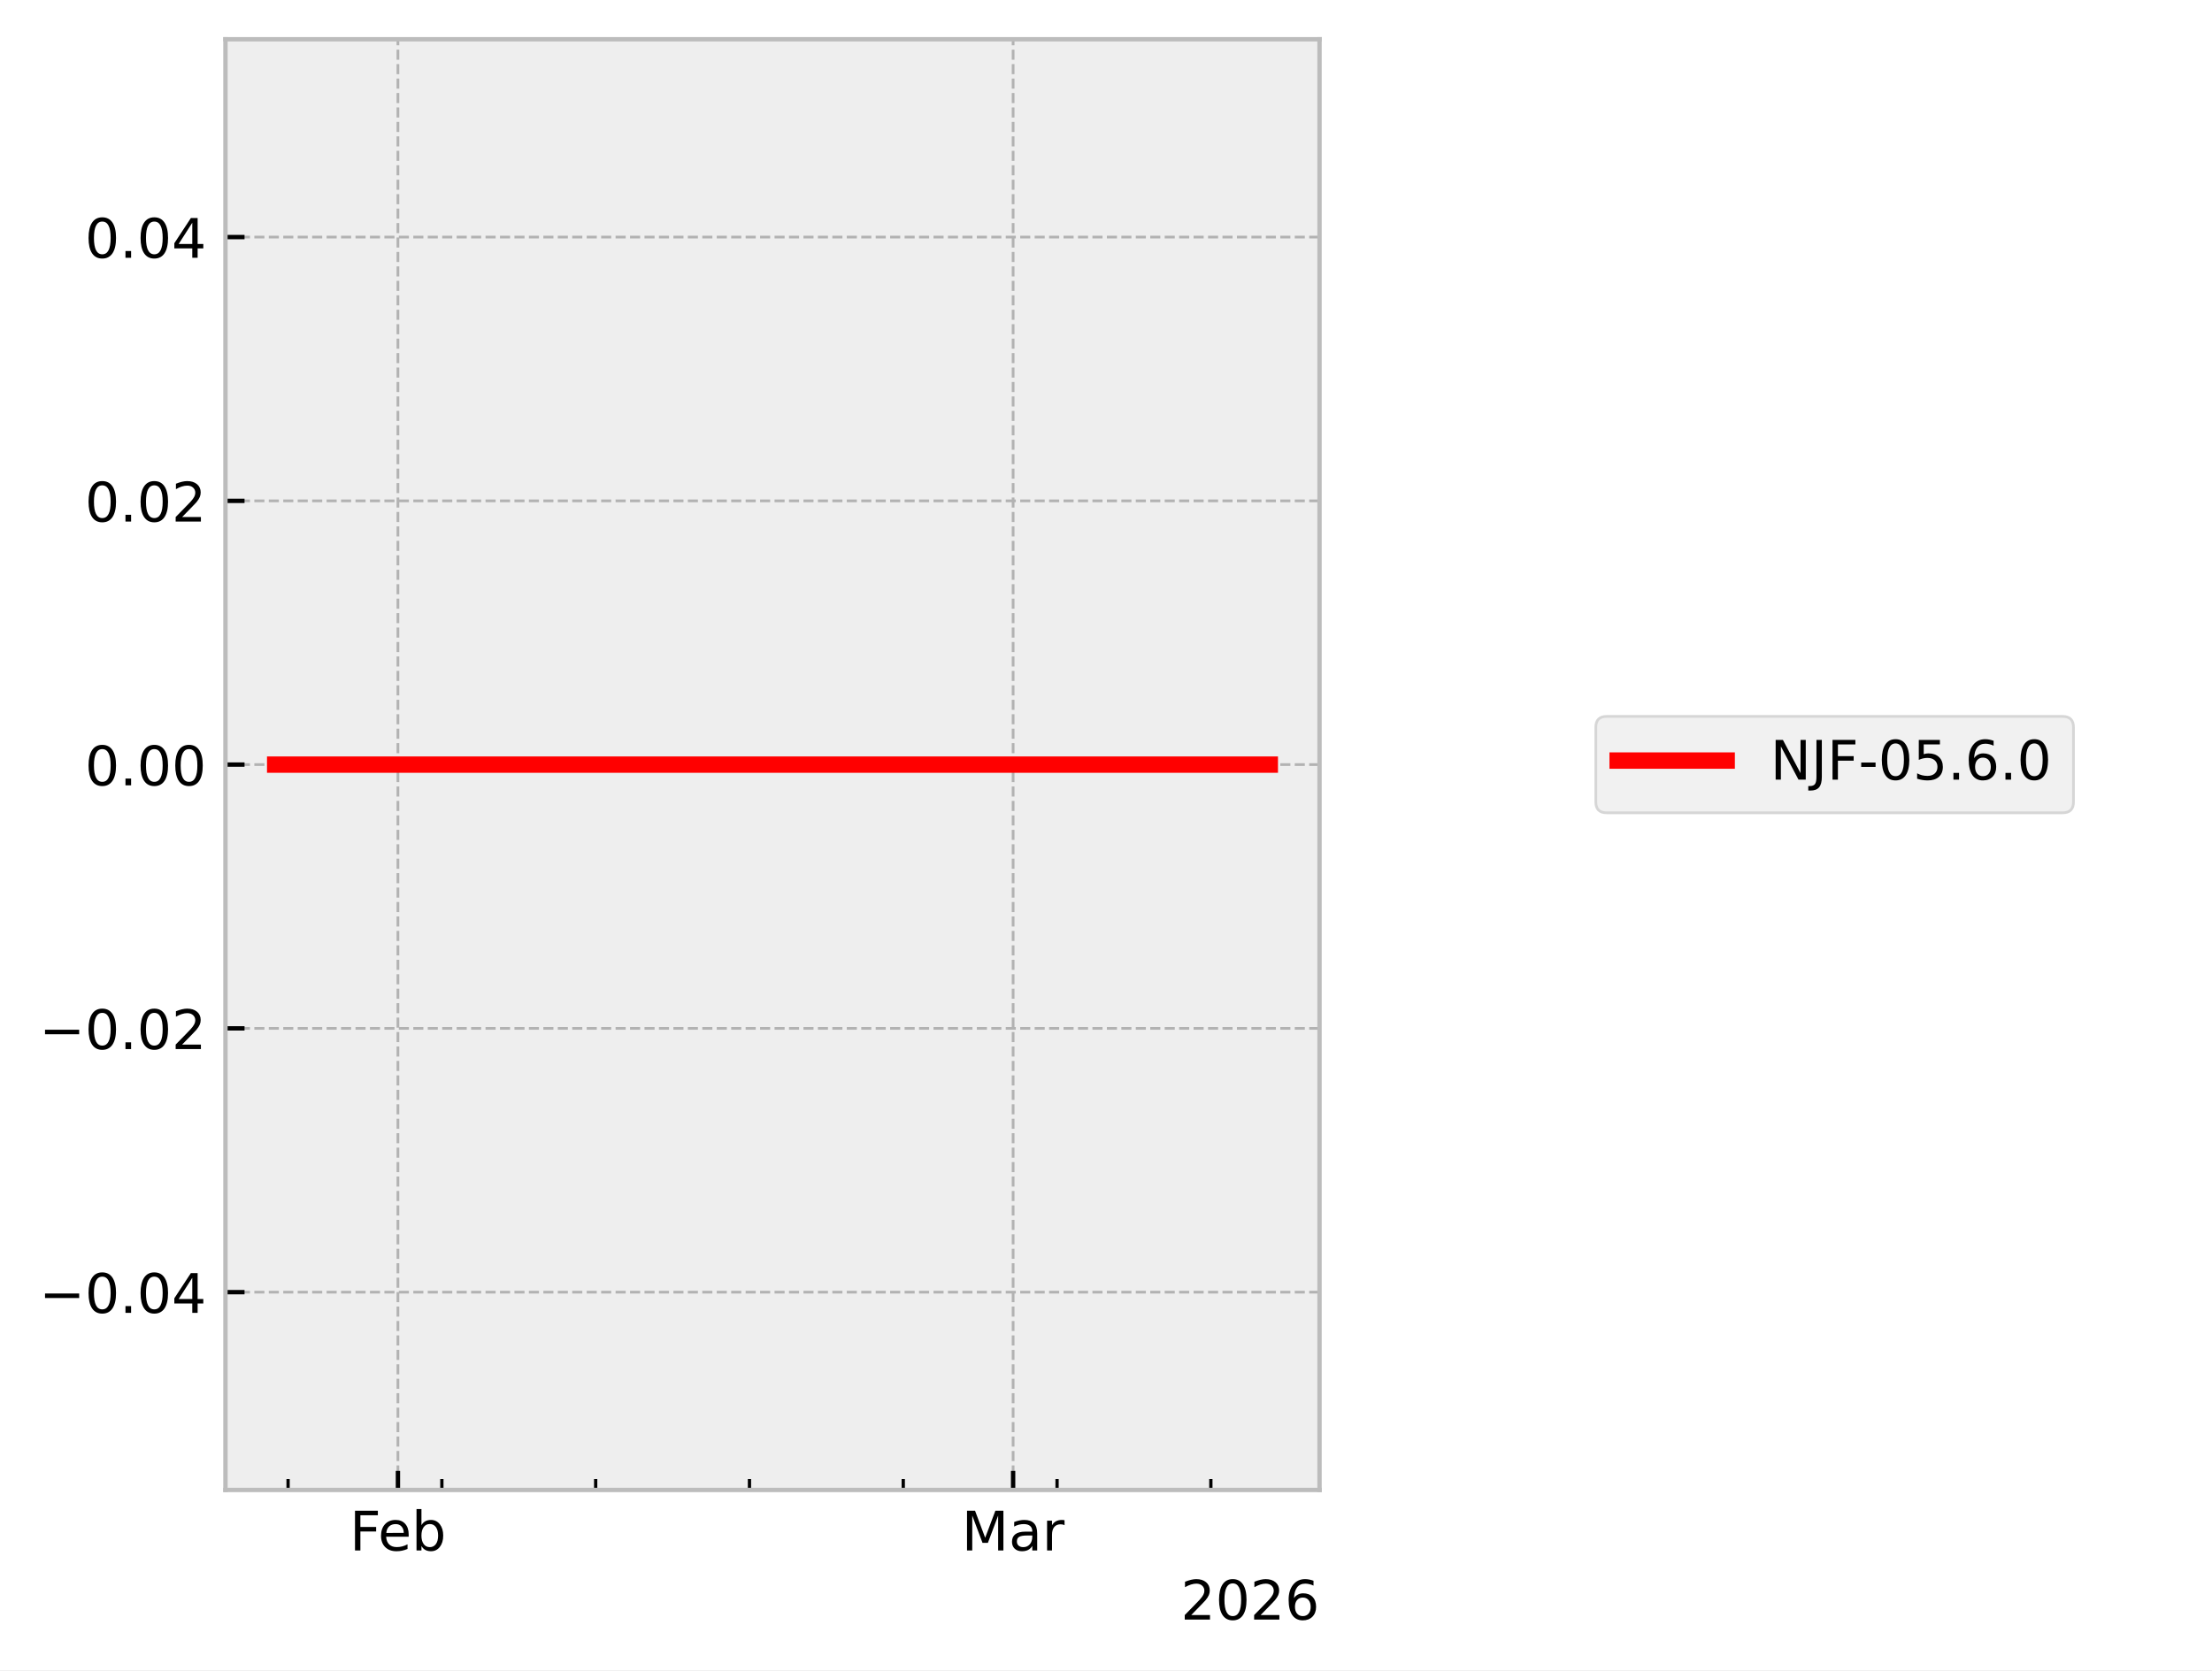
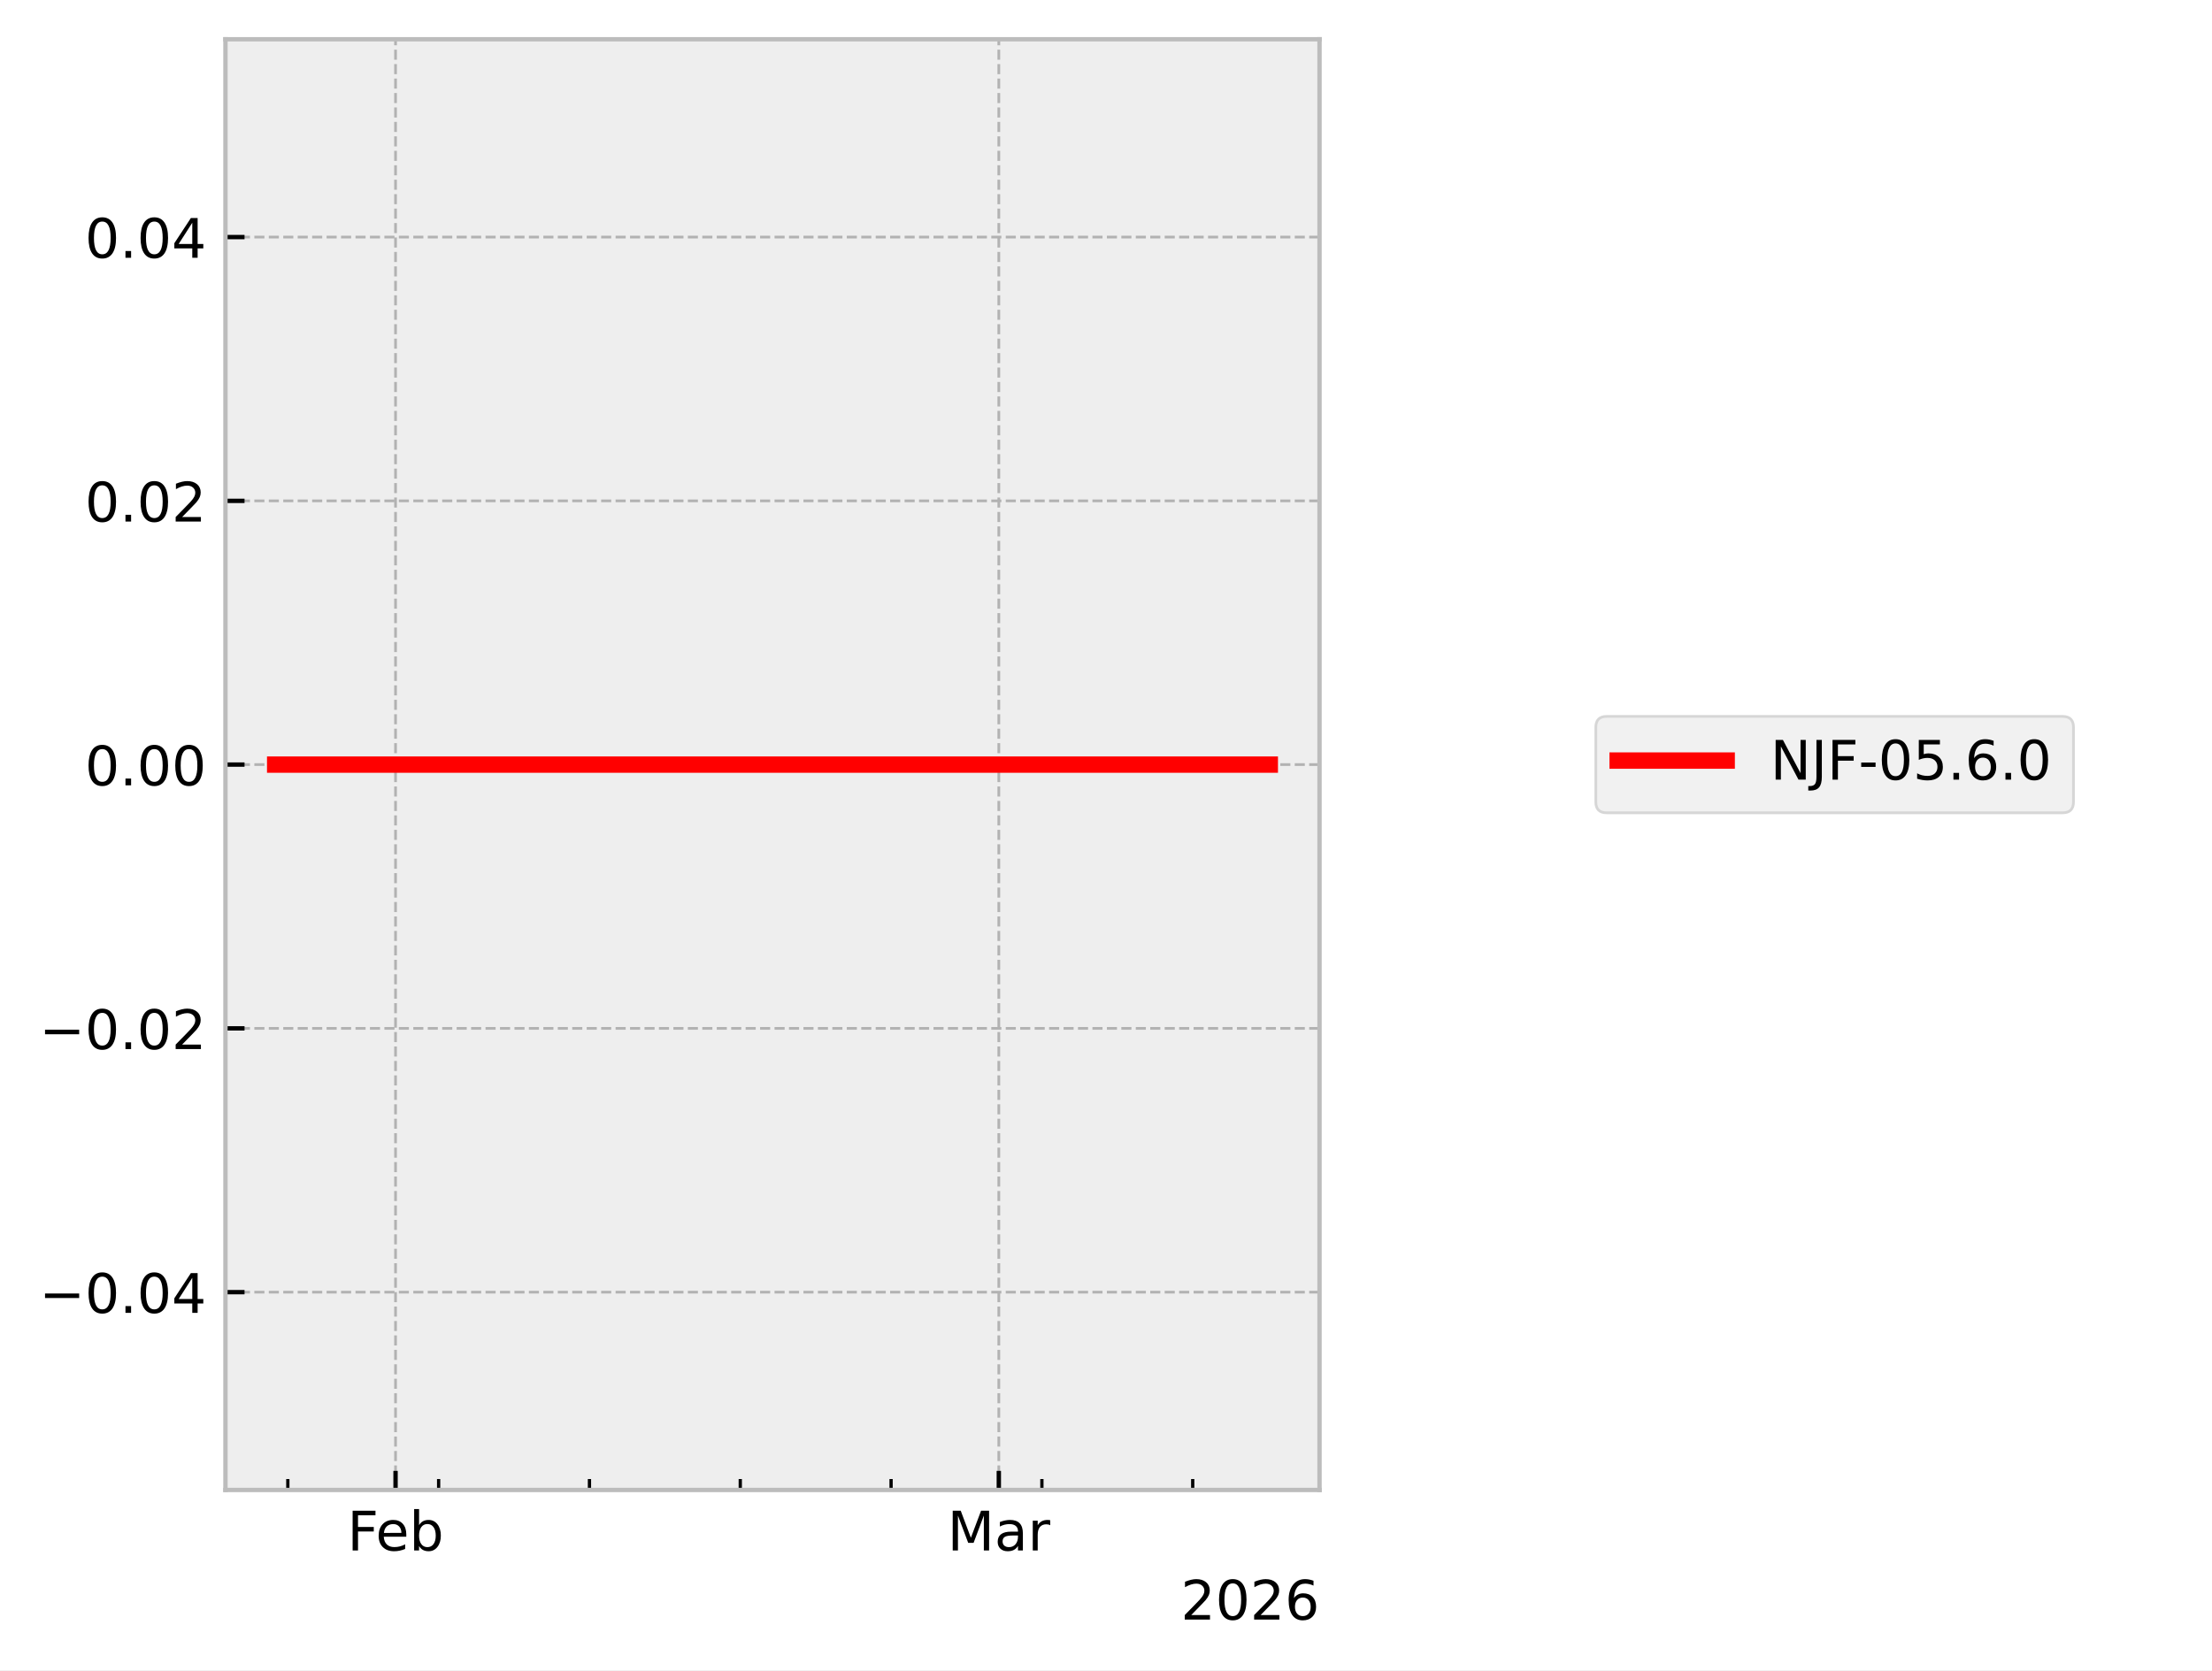
<svg xmlns="http://www.w3.org/2000/svg" xmlns:xlink="http://www.w3.org/1999/xlink" width="405.665pt" height="306.368pt" viewBox="0 0 405.665 306.368" version="1.1">
  <defs>
    <style type="text/css">*{stroke-linejoin: round; stroke-linecap: butt}</style>
  </defs>
  <g id="figure_1">
    <g id="patch_1">
      <path d="M 0 306.368  L 405.665 306.368  L 405.665 0  L 0 0  z " style="fill: #ffffff" />
    </g>
    <g id="axes_1">
      <g id="patch_2">
        <path d="M 41.345 273.312  L 241.991 273.312  L 241.991 7.2  L 41.345 7.2  z " style="fill: #eeeeee" />
      </g>
      <g id="matplotlib.axis_1">
        <g id="xtick_1">
          <g id="line2d_1">
-             <path d="M 72.977 273.312  L 72.977 7.2  " clip-path="url(#pc495d8565b)" style="fill: none; stroke-dasharray: 1.85,0.8; stroke-dashoffset: 0; stroke: #b2b2b2; stroke-width: 0.5" />
+             <path d="M 72.541 273.312  L 72.541 7.2  " clip-path="url(#p7c63de4937)" style="fill: none; stroke-dasharray: 1.85,0.8; stroke-dashoffset: 0; stroke: #b2b2b2; stroke-width: 0.5" />
          </g>
          <g id="line2d_2">
            <defs>
-               <path id="m08bb2746bf" d="M 0 0  L 0 -3.5  " style="stroke: #000000; stroke-width: 0.8" />
-             </defs>
-             <g>
-               <use xlink:href="#m08bb2746bf" x="72.977" y="273.312" style="stroke: #000000; stroke-width: 0.8" />
+               <path id="md741486e5b" d="M 0 0  L 0 -3.5  " style="stroke: #000000; stroke-width: 0.8" />
+             </defs>
+             <g>
+               <use xlink:href="#md741486e5b" x="72.541" y="273.312" style="stroke: #000000; stroke-width: 0.8" />
            </g>
          </g>
          <g id="text_1">
-             <g transform="translate(64.12555 284.4104) scale(0.1 -0.1)">
+             <g transform="translate(63.68915 284.4104) scale(0.1 -0.1)">
              <defs>
                <path id="DejaVuSans-46" d="M 628 4666  L 3309 4666  L 3309 4134  L 1259 4134  L 1259 2759  L 3109 2759  L 3109 2228  L 1259 2228  L 1259 0  L 628 0  L 628 4666  z " transform="scale(0.015625)" />
                <path id="DejaVuSans-65" d="M 3597 1894  L 3597 1613  L 953 1613  Q 991 1019 1311 708  Q 1631 397 2203 397  Q 2534 397 2845 478  Q 3156 559 3463 722  L 3463 178  Q 3153 47 2828 -22  Q 2503 -91 2169 -91  Q 1331 -91 842 396  Q 353 884 353 1716  Q 353 2575 817 3079  Q 1281 3584 2069 3584  Q 2775 3584 3186 3129  Q 3597 2675 3597 1894  z M 3022 2063  Q 3016 2534 2758 2815  Q 2500 3097 2075 3097  Q 1594 3097 1305 2825  Q 1016 2553 972 2059  L 3022 2063  z " transform="scale(0.015625)" />
                <path id="DejaVuSans-62" d="M 3116 1747  Q 3116 2381 2855 2742  Q 2594 3103 2138 3103  Q 1681 3103 1420 2742  Q 1159 2381 1159 1747  Q 1159 1113 1420 752  Q 1681 391 2138 391  Q 2594 391 2855 752  Q 3116 1113 3116 1747  z M 1159 2969  Q 1341 3281 1617 3432  Q 1894 3584 2278 3584  Q 2916 3584 3314 3078  Q 3713 2572 3713 1747  Q 3713 922 3314 415  Q 2916 -91 2278 -91  Q 1894 -91 1617 61  Q 1341 213 1159 525  L 1159 0  L 581 0  L 581 4863  L 1159 4863  L 1159 2969  z " transform="scale(0.015625)" />
              </defs>
              <use xlink:href="#DejaVuSans-46" />
              <use xlink:href="#DejaVuSans-65" transform="translate(52.01953 0)" />
              <use xlink:href="#DejaVuSans-62" transform="translate(113.543 0)" />
            </g>
          </g>
        </g>
        <g id="xtick_2">
          <g id="line2d_3">
-             <path d="M 185.798 273.312  L 185.798 7.2  " clip-path="url(#pc495d8565b)" style="fill: none; stroke-dasharray: 1.85,0.8; stroke-dashoffset: 0; stroke: #b2b2b2; stroke-width: 0.5" />
+             <path d="M 183.175 273.312  L 183.175 7.2  " clip-path="url(#p7c63de4937)" style="fill: none; stroke-dasharray: 1.85,0.8; stroke-dashoffset: 0; stroke: #b2b2b2; stroke-width: 0.5" />
          </g>
          <g id="line2d_4">
            <g>
-               <use xlink:href="#m08bb2746bf" x="185.798" y="273.312" style="stroke: #000000; stroke-width: 0.8" />
+               <use xlink:href="#md741486e5b" x="183.175" y="273.312" style="stroke: #000000; stroke-width: 0.8" />
            </g>
          </g>
          <g id="text_2">
-             <g transform="translate(176.3644 284.4104) scale(0.1 -0.1)">
+             <g transform="translate(173.7409 284.4104) scale(0.1 -0.1)">
              <defs>
                <path id="DejaVuSans-4d" d="M 628 4666  L 1569 4666  L 2759 1491  L 3956 4666  L 4897 4666  L 4897 0  L 4281 0  L 4281 4097  L 3078 897  L 2444 897  L 1241 4097  L 1241 0  L 628 0  L 628 4666  z " transform="scale(0.015625)" />
                <path id="DejaVuSans-61" d="M 2194 1759  Q 1497 1759 1228 1600  Q 959 1441 959 1056  Q 959 750 1161 570  Q 1363 391 1709 391  Q 2188 391 2477 730  Q 2766 1069 2766 1631  L 2766 1759  L 2194 1759  z M 3341 1997  L 3341 0  L 2766 0  L 2766 531  Q 2569 213 2275 61  Q 1981 -91 1556 -91  Q 1019 -91 701 211  Q 384 513 384 1019  Q 384 1609 779 1909  Q 1175 2209 1959 2209  L 2766 2209  L 2766 2266  Q 2766 2663 2505 2880  Q 2244 3097 1772 3097  Q 1472 3097 1187 3025  Q 903 2953 641 2809  L 641 3341  Q 956 3463 1253 3523  Q 1550 3584 1831 3584  Q 2591 3584 2966 3190  Q 3341 2797 3341 1997  z " transform="scale(0.015625)" />
                <path id="DejaVuSans-72" d="M 2631 2963  Q 2534 3019 2420 3045  Q 2306 3072 2169 3072  Q 1681 3072 1420 2755  Q 1159 2438 1159 1844  L 1159 0  L 581 0  L 581 3500  L 1159 3500  L 1159 2956  Q 1341 3275 1631 3429  Q 1922 3584 2338 3584  Q 2397 3584 2469 3576  Q 2541 3569 2628 3553  L 2631 2963  z " transform="scale(0.015625)" />
              </defs>
              <use xlink:href="#DejaVuSans-4d" />
              <use xlink:href="#DejaVuSans-61" transform="translate(86.2793 0)" />
              <use xlink:href="#DejaVuSans-72" transform="translate(147.5586 0)" />
            </g>
          </g>
        </g>
        <g id="xtick_3">
          <g id="line2d_5">
            <defs>
-               <path id="m2a3f0c3461" d="M 0 0  L 0 -2  " style="stroke: #000000; stroke-width: 0.6" />
-             </defs>
-             <g>
-               <use xlink:href="#m2a3f0c3461" x="52.831" y="273.312" style="stroke: #000000; stroke-width: 0.6" />
+               <path id="m582636b1f1" d="M 0 0  L 0 -2  " style="stroke: #000000; stroke-width: 0.6" />
+             </defs>
+             <g>
+               <use xlink:href="#m582636b1f1" x="52.785" y="273.312" style="stroke: #000000; stroke-width: 0.6" />
            </g>
          </g>
        </g>
        <g id="xtick_4">
          <g id="line2d_6">
            <g>
-               <use xlink:href="#m2a3f0c3461" x="81.036" y="273.312" style="stroke: #000000; stroke-width: 0.6" />
+               <use xlink:href="#m582636b1f1" x="80.443" y="273.312" style="stroke: #000000; stroke-width: 0.6" />
            </g>
          </g>
        </g>
        <g id="xtick_5">
          <g id="line2d_7">
            <g>
-               <use xlink:href="#m2a3f0c3461" x="109.241" y="273.312" style="stroke: #000000; stroke-width: 0.6" />
+               <use xlink:href="#m582636b1f1" x="108.102" y="273.312" style="stroke: #000000; stroke-width: 0.6" />
            </g>
          </g>
        </g>
        <g id="xtick_6">
          <g id="line2d_8">
            <g>
-               <use xlink:href="#m2a3f0c3461" x="137.446" y="273.312" style="stroke: #000000; stroke-width: 0.6" />
+               <use xlink:href="#m582636b1f1" x="135.76" y="273.312" style="stroke: #000000; stroke-width: 0.6" />
            </g>
          </g>
        </g>
        <g id="xtick_7">
          <g id="line2d_9">
            <g>
-               <use xlink:href="#m2a3f0c3461" x="165.651" y="273.312" style="stroke: #000000; stroke-width: 0.6" />
+               <use xlink:href="#m582636b1f1" x="163.418" y="273.312" style="stroke: #000000; stroke-width: 0.6" />
            </g>
          </g>
        </g>
        <g id="xtick_8">
          <g id="line2d_10">
            <g>
-               <use xlink:href="#m2a3f0c3461" x="193.857" y="273.312" style="stroke: #000000; stroke-width: 0.6" />
+               <use xlink:href="#m582636b1f1" x="191.077" y="273.312" style="stroke: #000000; stroke-width: 0.6" />
            </g>
          </g>
        </g>
        <g id="xtick_9">
          <g id="line2d_11">
            <g>
-               <use xlink:href="#m2a3f0c3461" x="222.062" y="273.312" style="stroke: #000000; stroke-width: 0.6" />
+               <use xlink:href="#m582636b1f1" x="218.735" y="273.312" style="stroke: #000000; stroke-width: 0.6" />
            </g>
          </g>
        </g>
        <g id="text_3">
          <g transform="translate(216.5412 297.0886) scale(0.1 -0.1)">
            <defs>
              <path id="DejaVuSans-32" d="M 1228 531  L 3431 531  L 3431 0  L 469 0  L 469 531  Q 828 903 1448 1529  Q 2069 2156 2228 2338  Q 2531 2678 2651 2914  Q 2772 3150 2772 3378  Q 2772 3750 2511 3984  Q 2250 4219 1831 4219  Q 1534 4219 1204 4116  Q 875 4013 500 3803  L 500 4441  Q 881 4594 1212 4672  Q 1544 4750 1819 4750  Q 2544 4750 2975 4387  Q 3406 4025 3406 3419  Q 3406 3131 3298 2873  Q 3191 2616 2906 2266  Q 2828 2175 2409 1742  Q 1991 1309 1228 531  z " transform="scale(0.015625)" />
              <path id="DejaVuSans-30" d="M 2034 4250  Q 1547 4250 1301 3770  Q 1056 3291 1056 2328  Q 1056 1369 1301 889  Q 1547 409 2034 409  Q 2525 409 2770 889  Q 3016 1369 3016 2328  Q 3016 3291 2770 3770  Q 2525 4250 2034 4250  z M 2034 4750  Q 2819 4750 3233 4129  Q 3647 3509 3647 2328  Q 3647 1150 3233 529  Q 2819 -91 2034 -91  Q 1250 -91 836 529  Q 422 1150 422 2328  Q 422 3509 836 4129  Q 1250 4750 2034 4750  z " transform="scale(0.015625)" />
              <path id="DejaVuSans-36" d="M 2113 2584  Q 1688 2584 1439 2293  Q 1191 2003 1191 1497  Q 1191 994 1439 701  Q 1688 409 2113 409  Q 2538 409 2786 701  Q 3034 994 3034 1497  Q 3034 2003 2786 2293  Q 2538 2584 2113 2584  z M 3366 4563  L 3366 3988  Q 3128 4100 2886 4159  Q 2644 4219 2406 4219  Q 1781 4219 1451 3797  Q 1122 3375 1075 2522  Q 1259 2794 1537 2939  Q 1816 3084 2150 3084  Q 2853 3084 3261 2657  Q 3669 2231 3669 1497  Q 3669 778 3244 343  Q 2819 -91 2113 -91  Q 1303 -91 875 529  Q 447 1150 447 2328  Q 447 3434 972 4092  Q 1497 4750 2381 4750  Q 2619 4750 2861 4703  Q 3103 4656 3366 4563  z " transform="scale(0.015625)" />
            </defs>
            <use xlink:href="#DejaVuSans-32" />
            <use xlink:href="#DejaVuSans-30" transform="translate(63.62305 0)" />
            <use xlink:href="#DejaVuSans-32" transform="translate(127.2461 0)" />
            <use xlink:href="#DejaVuSans-36" transform="translate(190.8691 0)" />
          </g>
        </g>
      </g>
      <g id="matplotlib.axis_2">
        <g id="ytick_1">
          <g id="line2d_12">
-             <path d="M 41.345 237.024  L 241.991 237.024  " clip-path="url(#pc495d8565b)" style="fill: none; stroke-dasharray: 1.85,0.8; stroke-dashoffset: 0; stroke: #b2b2b2; stroke-width: 0.5" />
+             <path d="M 41.345 237.024  L 241.991 237.024  " clip-path="url(#p7c63de4937)" style="fill: none; stroke-dasharray: 1.85,0.8; stroke-dashoffset: 0; stroke: #b2b2b2; stroke-width: 0.5" />
          </g>
          <g id="line2d_13">
            <defs>
-               <path id="m458bfebebc" d="M 0 0  L 3.5 0  " style="stroke: #000000; stroke-width: 0.8" />
-             </defs>
-             <g>
-               <use xlink:href="#m458bfebebc" x="41.345" y="237.024" style="stroke: #000000; stroke-width: 0.8" />
+               <path id="m311bdc1921" d="M 0 0  L 3.5 0  " style="stroke: #000000; stroke-width: 0.8" />
+             </defs>
+             <g>
+               <use xlink:href="#m311bdc1921" x="41.345" y="237.024" style="stroke: #000000; stroke-width: 0.8" />
            </g>
          </g>
          <g id="text_4">
            <g transform="translate(7.2 240.8232) scale(0.1 -0.1)">
              <defs>
                <path id="DejaVuSans-2212" d="M 678 2272  L 4684 2272  L 4684 1741  L 678 1741  L 678 2272  z " transform="scale(0.015625)" />
                <path id="DejaVuSans-2e" d="M 684 794  L 1344 794  L 1344 0  L 684 0  L 684 794  z " transform="scale(0.015625)" />
                <path id="DejaVuSans-34" d="M 2419 4116  L 825 1625  L 2419 1625  L 2419 4116  z M 2253 4666  L 3047 4666  L 3047 1625  L 3713 1625  L 3713 1100  L 3047 1100  L 3047 0  L 2419 0  L 2419 1100  L 313 1100  L 313 1709  L 2253 4666  z " transform="scale(0.015625)" />
              </defs>
              <use xlink:href="#DejaVuSans-2212" />
              <use xlink:href="#DejaVuSans-30" transform="translate(83.78906 0)" />
              <use xlink:href="#DejaVuSans-2e" transform="translate(147.4121 0)" />
              <use xlink:href="#DejaVuSans-30" transform="translate(179.1992 0)" />
              <use xlink:href="#DejaVuSans-34" transform="translate(242.8223 0)" />
            </g>
          </g>
        </g>
        <g id="ytick_2">
          <g id="line2d_14">
-             <path d="M 41.345 188.64  L 241.991 188.64  " clip-path="url(#pc495d8565b)" style="fill: none; stroke-dasharray: 1.85,0.8; stroke-dashoffset: 0; stroke: #b2b2b2; stroke-width: 0.5" />
+             <path d="M 41.345 188.64  L 241.991 188.64  " clip-path="url(#p7c63de4937)" style="fill: none; stroke-dasharray: 1.85,0.8; stroke-dashoffset: 0; stroke: #b2b2b2; stroke-width: 0.5" />
          </g>
          <g id="line2d_15">
            <g>
-               <use xlink:href="#m458bfebebc" x="41.345" y="188.64" style="stroke: #000000; stroke-width: 0.8" />
+               <use xlink:href="#m311bdc1921" x="41.345" y="188.64" style="stroke: #000000; stroke-width: 0.8" />
            </g>
          </g>
          <g id="text_5">
            <g transform="translate(7.2 192.4392) scale(0.1 -0.1)">
              <use xlink:href="#DejaVuSans-2212" />
              <use xlink:href="#DejaVuSans-30" transform="translate(83.78906 0)" />
              <use xlink:href="#DejaVuSans-2e" transform="translate(147.4121 0)" />
              <use xlink:href="#DejaVuSans-30" transform="translate(179.1992 0)" />
              <use xlink:href="#DejaVuSans-32" transform="translate(242.8223 0)" />
            </g>
          </g>
        </g>
        <g id="ytick_3">
          <g id="line2d_16">
-             <path d="M 41.345 140.256  L 241.991 140.256  " clip-path="url(#pc495d8565b)" style="fill: none; stroke-dasharray: 1.85,0.8; stroke-dashoffset: 0; stroke: #b2b2b2; stroke-width: 0.5" />
+             <path d="M 41.345 140.256  L 241.991 140.256  " clip-path="url(#p7c63de4937)" style="fill: none; stroke-dasharray: 1.85,0.8; stroke-dashoffset: 0; stroke: #b2b2b2; stroke-width: 0.5" />
          </g>
          <g id="line2d_17">
            <g>
-               <use xlink:href="#m458bfebebc" x="41.345" y="140.256" style="stroke: #000000; stroke-width: 0.8" />
+               <use xlink:href="#m311bdc1921" x="41.345" y="140.256" style="stroke: #000000; stroke-width: 0.8" />
            </g>
          </g>
          <g id="text_6">
            <g transform="translate(15.57969 144.0552) scale(0.1 -0.1)">
              <use xlink:href="#DejaVuSans-30" />
              <use xlink:href="#DejaVuSans-2e" transform="translate(63.62305 0)" />
              <use xlink:href="#DejaVuSans-30" transform="translate(95.41016 0)" />
              <use xlink:href="#DejaVuSans-30" transform="translate(159.0332 0)" />
            </g>
          </g>
        </g>
        <g id="ytick_4">
          <g id="line2d_18">
-             <path d="M 41.345 91.872  L 241.991 91.872  " clip-path="url(#pc495d8565b)" style="fill: none; stroke-dasharray: 1.85,0.8; stroke-dashoffset: 0; stroke: #b2b2b2; stroke-width: 0.5" />
+             <path d="M 41.345 91.872  L 241.991 91.872  " clip-path="url(#p7c63de4937)" style="fill: none; stroke-dasharray: 1.85,0.8; stroke-dashoffset: 0; stroke: #b2b2b2; stroke-width: 0.5" />
          </g>
          <g id="line2d_19">
            <g>
-               <use xlink:href="#m458bfebebc" x="41.345" y="91.872" style="stroke: #000000; stroke-width: 0.8" />
+               <use xlink:href="#m311bdc1921" x="41.345" y="91.872" style="stroke: #000000; stroke-width: 0.8" />
            </g>
          </g>
          <g id="text_7">
            <g transform="translate(15.57969 95.67122) scale(0.1 -0.1)">
              <use xlink:href="#DejaVuSans-30" />
              <use xlink:href="#DejaVuSans-2e" transform="translate(63.62305 0)" />
              <use xlink:href="#DejaVuSans-30" transform="translate(95.41016 0)" />
              <use xlink:href="#DejaVuSans-32" transform="translate(159.0332 0)" />
            </g>
          </g>
        </g>
        <g id="ytick_5">
          <g id="line2d_20">
-             <path d="M 41.345 43.488  L 241.991 43.488  " clip-path="url(#pc495d8565b)" style="fill: none; stroke-dasharray: 1.85,0.8; stroke-dashoffset: 0; stroke: #b2b2b2; stroke-width: 0.5" />
+             <path d="M 41.345 43.488  L 241.991 43.488  " clip-path="url(#p7c63de4937)" style="fill: none; stroke-dasharray: 1.85,0.8; stroke-dashoffset: 0; stroke: #b2b2b2; stroke-width: 0.5" />
          </g>
          <g id="line2d_21">
            <g>
-               <use xlink:href="#m458bfebebc" x="41.345" y="43.488" style="stroke: #000000; stroke-width: 0.8" />
+               <use xlink:href="#m311bdc1921" x="41.345" y="43.488" style="stroke: #000000; stroke-width: 0.8" />
            </g>
          </g>
          <g id="text_8">
            <g transform="translate(15.57969 47.28722) scale(0.1 -0.1)">
              <use xlink:href="#DejaVuSans-30" />
              <use xlink:href="#DejaVuSans-2e" transform="translate(63.62305 0)" />
              <use xlink:href="#DejaVuSans-30" transform="translate(95.41016 0)" />
              <use xlink:href="#DejaVuSans-34" transform="translate(159.0332 0)" />
            </g>
          </g>
        </g>
      </g>
      <g id="line2d_22">
-         <path d="M 50.466 140.256  L 51.563 140.256  L 232.724 140.256  L 232.871 140.256  " clip-path="url(#pc495d8565b)" style="fill: none; stroke: #ff0000; stroke-width: 3; stroke-linecap: square" />
+         <path d="M 50.466 140.256  L 51.542 140.256  L 229.191 140.256  L 232.707 140.256  L 232.871 140.256  " clip-path="url(#p7c63de4937)" style="fill: none; stroke: #ff0000; stroke-width: 3; stroke-linecap: square" />
      </g>
      <g id="patch_3">
        <path d="M 41.345 273.312  L 41.345 7.2  " style="fill: none; stroke: #bcbcbc; stroke-width: 0.8; stroke-linejoin: miter; stroke-linecap: square" />
      </g>
      <g id="patch_4">
        <path d="M 241.991 273.312  L 241.991 7.2  " style="fill: none; stroke: #bcbcbc; stroke-width: 0.8; stroke-linejoin: miter; stroke-linecap: square" />
      </g>
      <g id="patch_5">
        <path d="M 41.345 273.312  L 241.991 273.312  " style="fill: none; stroke: #bcbcbc; stroke-width: 0.8; stroke-linejoin: miter; stroke-linecap: square" />
      </g>
      <g id="patch_6">
        <path d="M 41.345 7.2  L 241.991 7.2  " style="fill: none; stroke: #bcbcbc; stroke-width: 0.8; stroke-linejoin: miter; stroke-linecap: square" />
      </g>
    </g>
    <g id="axes_2">
      <g id="legend_1">
        <g id="patch_7">
          <path d="M 294.663 149.095  L 378.259 149.095  Q 380.259 149.095 380.259 147.095  L 380.259 133.417  Q 380.259 131.417 378.259 131.417  L 294.663 131.417  Q 292.663 131.417 292.663 133.417  L 292.663 147.095  Q 292.663 149.095 294.663 149.095  z " style="fill: #eeeeee; opacity: 0.8; stroke: #cccccc; stroke-width: 0.5; stroke-linejoin: miter" />
        </g>
        <g id="line2d_23">
          <path d="M 296.663 139.515  L 306.663 139.515  L 316.663 139.515  " style="fill: none; stroke: #ff0000; stroke-width: 3; stroke-linecap: square" />
        </g>
        <g id="text_9">
          <g transform="translate(324.6626 143.0154) scale(0.1 -0.1)">
            <defs>
              <path id="DejaVuSans-4e" d="M 628 4666  L 1478 4666  L 3547 763  L 3547 4666  L 4159 4666  L 4159 0  L 3309 0  L 1241 3903  L 1241 0  L 628 0  L 628 4666  z " transform="scale(0.015625)" />
              <path id="DejaVuSans-4a" d="M 628 4666  L 1259 4666  L 1259 325  Q 1259 -519 939 -900  Q 619 -1281 -91 -1281  L -331 -1281  L -331 -750  L -134 -750  Q 284 -750 456 -515  Q 628 -281 628 325  L 628 4666  z " transform="scale(0.015625)" />
              <path id="DejaVuSans-2d" d="M 313 2009  L 1997 2009  L 1997 1497  L 313 1497  L 313 2009  z " transform="scale(0.015625)" />
              <path id="DejaVuSans-35" d="M 691 4666  L 3169 4666  L 3169 4134  L 1269 4134  L 1269 2991  Q 1406 3038 1543 3061  Q 1681 3084 1819 3084  Q 2600 3084 3056 2656  Q 3513 2228 3513 1497  Q 3513 744 3044 326  Q 2575 -91 1722 -91  Q 1428 -91 1123 -41  Q 819 9 494 109  L 494 744  Q 775 591 1075 516  Q 1375 441 1709 441  Q 2250 441 2565 725  Q 2881 1009 2881 1497  Q 2881 1984 2565 2268  Q 2250 2553 1709 2553  Q 1456 2553 1204 2497  Q 953 2441 691 2322  L 691 4666  z " transform="scale(0.015625)" />
            </defs>
            <use xlink:href="#DejaVuSans-4e" />
            <use xlink:href="#DejaVuSans-4a" transform="translate(74.80469 0)" />
            <use xlink:href="#DejaVuSans-46" transform="translate(104.2969 0)" />
            <use xlink:href="#DejaVuSans-2d" transform="translate(161.8164 0)" />
            <use xlink:href="#DejaVuSans-30" transform="translate(197.9004 0)" />
            <use xlink:href="#DejaVuSans-35" transform="translate(261.5234 0)" />
            <use xlink:href="#DejaVuSans-2e" transform="translate(325.1465 0)" />
            <use xlink:href="#DejaVuSans-36" transform="translate(356.9336 0)" />
            <use xlink:href="#DejaVuSans-2e" transform="translate(420.5566 0)" />
            <use xlink:href="#DejaVuSans-30" transform="translate(452.3438 0)" />
          </g>
        </g>
      </g>
    </g>
  </g>
  <defs>
-     <clipPath id="pc495d8565b">
+     <clipPath id="p7c63de4937">
      <rect x="41.345" y="7.2" width="200.646" height="266.112" />
    </clipPath>
  </defs>
</svg>
